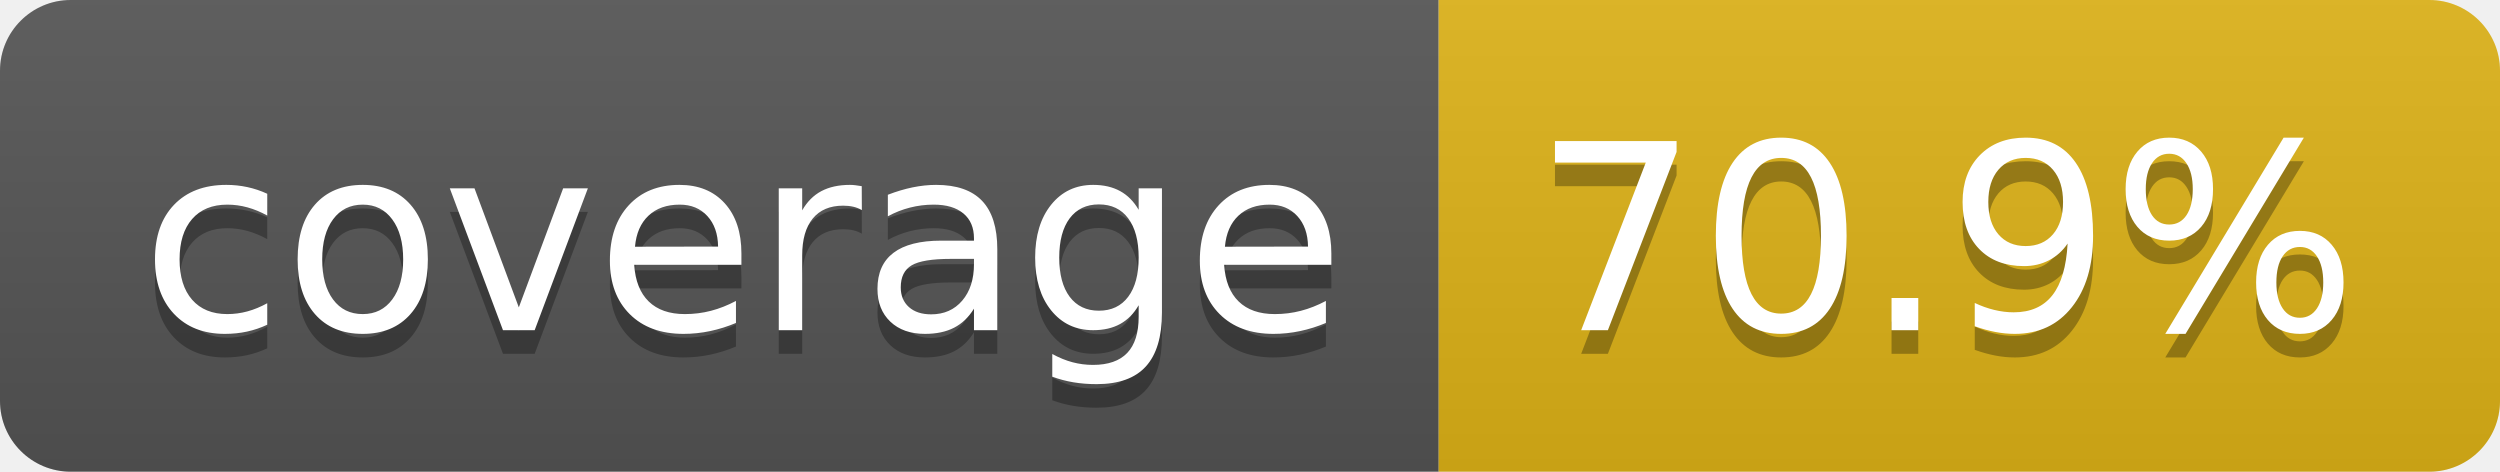
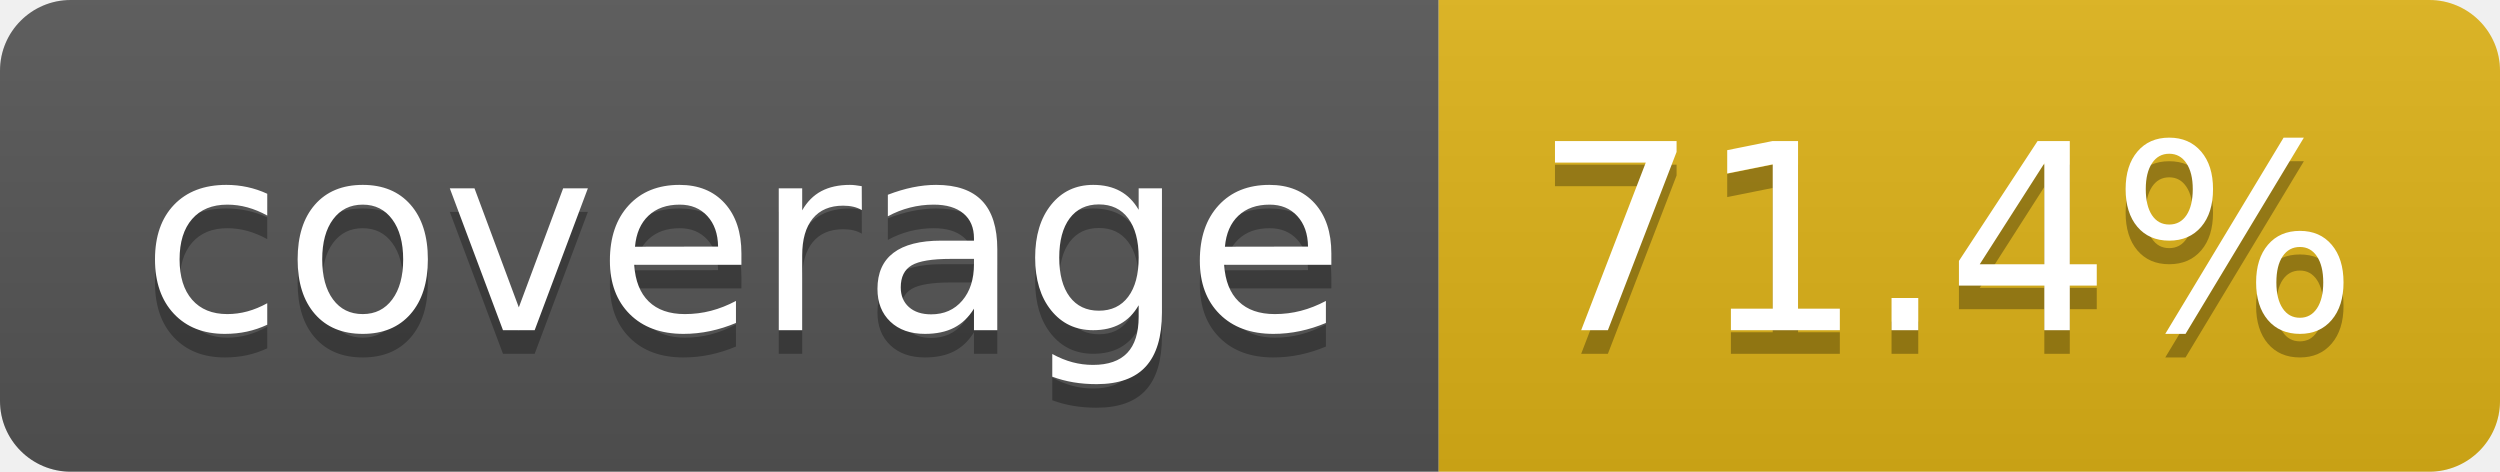
- <svg xmlns="http://www.w3.org/2000/svg" width="106" height="20" role="img" aria-label="coverage: 70.9%">
+ <svg xmlns="http://www.w3.org/2000/svg" width="106" height="20" role="img" aria-label="coverage: 71.4%">
  <linearGradient id="s" x2="0" y2="100%">
    <stop offset="0" stop-color="#bbb" stop-opacity=".1" />
    <stop offset="1" stop-opacity=".1" />
  </linearGradient>
  <clipPath id="r">
    <rect width="106" height="20" rx="3" fill="#fff" />
  </clipPath>
  <g clip-path="url(#r)">
    <rect width="61" height="20" fill="#555" />
    <rect x="61" width="45" height="20" fill="#dfb317" />
    <rect width="106" height="20" fill="url(#s)" />
  </g>
  <g fill="#fff" text-anchor="middle" font-family="Verdana,Geneva,DejaVu Sans,sans-serif" text-rendering="geometricPrecision" font-size="110">
    <text aria-hidden="true" x="315" y="150" fill="#010101" fill-opacity=".3" transform="scale(.1)" textLength="510">coverage</text>
    <text x="315" y="140" transform="scale(.1)" fill="#fff" textLength="510">coverage</text>
-     <text aria-hidden="true" x="825" y="150" fill="#010101" fill-opacity=".3" transform="scale(.1)" textLength="350">70.9%</text>
-     <text x="825" y="140" transform="scale(.1)" fill="#fff" textLength="350">70.9%</text>
+     <text aria-hidden="true" x="825" y="150" fill="#010101" fill-opacity=".3" transform="scale(.1)" textLength="350">71.4%</text>
+     <text x="825" y="140" transform="scale(.1)" fill="#fff" textLength="350">71.4%</text>
  </g>
</svg>
